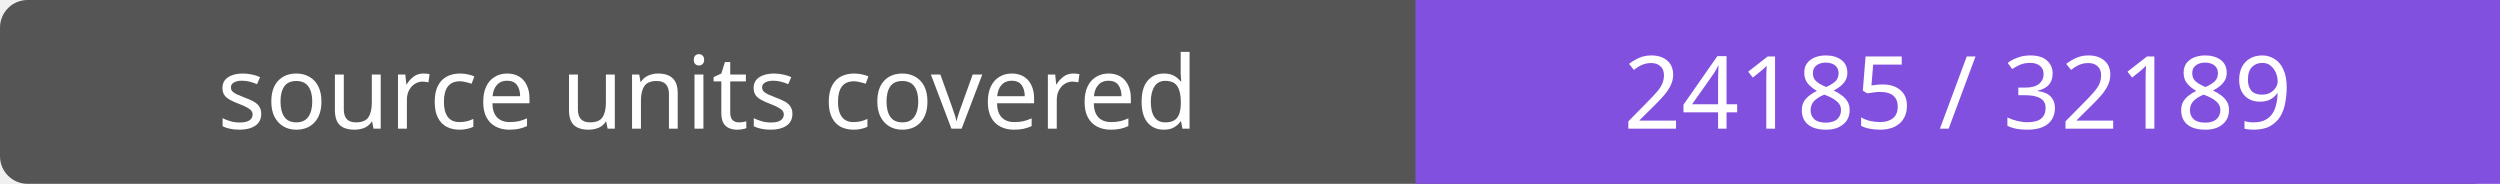
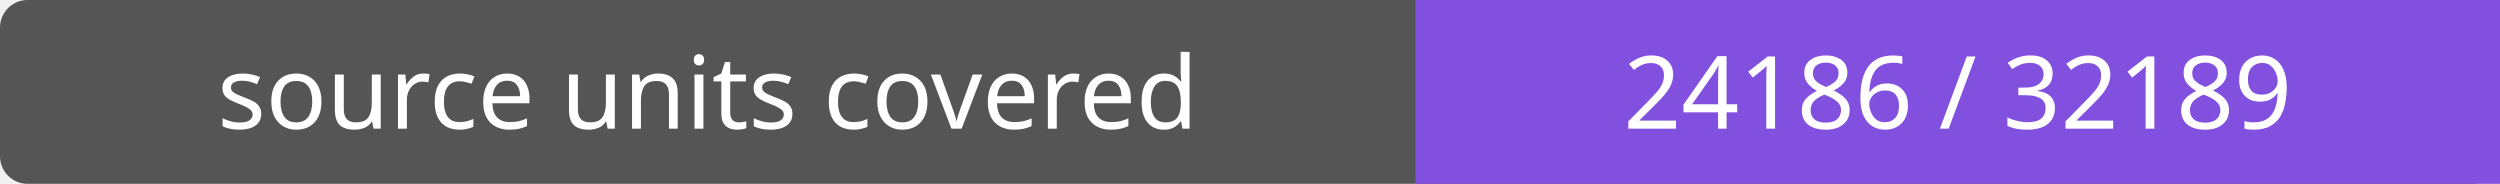
- <svg xmlns="http://www.w3.org/2000/svg" width="272" height="20" role="img" aria-label="source units covered: 24185 / 32189">
+ <svg xmlns="http://www.w3.org/2000/svg" width="272" height="20" role="img" aria-label="source units covered: 24186 / 32189">
  <rect width="272" height="20" rx="3" fill="#555" />
  <path fill="#8250df" d="M154 0h118v20H154z" />
  <g fill="#fff" text-anchor="middle" font-family="Verdana,sans-serif" font-size="11">
    <text x="77.0" y="14">source units covered</text>
-     <text x="213.0" y="14">24185 / 32189</text>
+     <text x="213.0" y="14">24186 / 32189</text>
  </g>
</svg>
